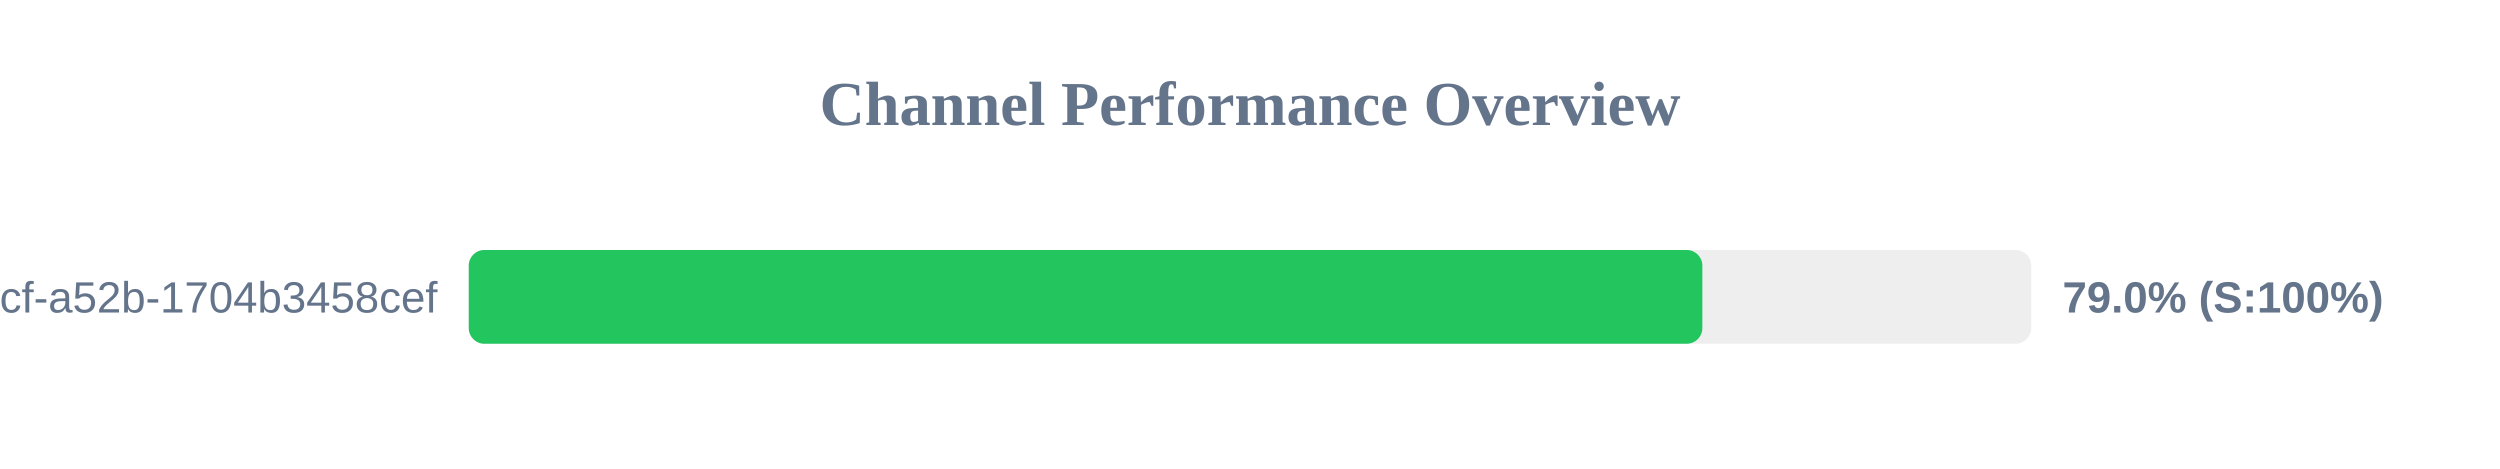
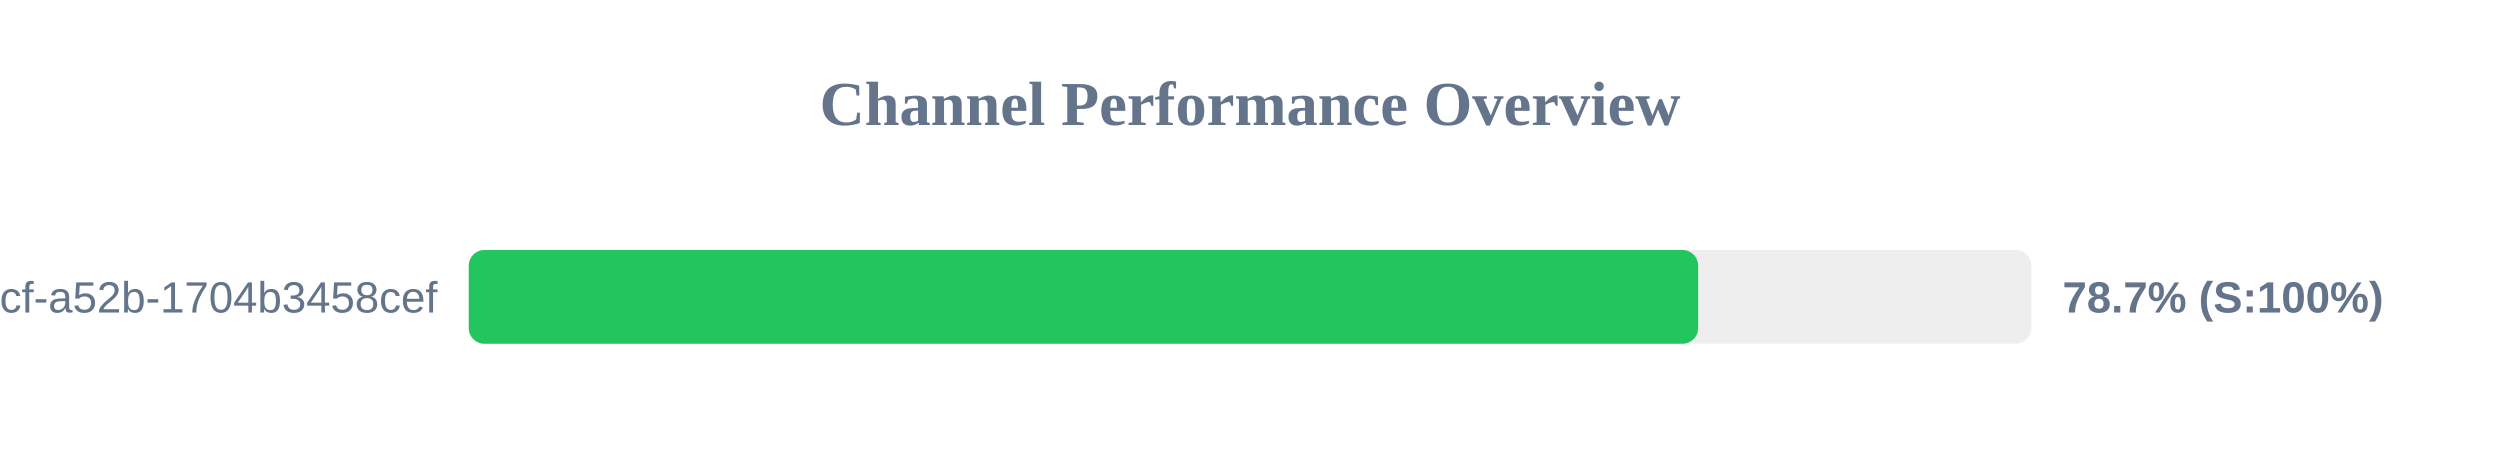
<svg xmlns="http://www.w3.org/2000/svg" width="800" height="150" version="1.1">
  <style>
        .row { font: 14px Arial; fill: #64748b; }
        .score { font: bold 14px Arial; fill: #64748b; }
    </style>
  <text x="400" y="40" text-anchor="middle" font-size="20px" font-weight="bold" fill="#64748b">Channel Performance Overview</text>
  <rect x="150" y="80" width="500" height="30" fill="#eee" rx="5" />
-   <rect x="150" y="80" width="394.75" height="30" fill="#22c55e" rx="5" />
+   <rect x="150" y="80" width="393.4" height="30" fill="#22c55e" rx="5" />
  <text x="140" y="100" text-anchor="end" class="row">?uuid=0cb527d9-6117-4bcf-a52b-1704b3458cef</text>
-   <text x="660" y="100" text-anchor="start" class="score">79.0% (S:100%)</text>
+   <text x="660" y="100" text-anchor="start" class="score">78.7% (S:100%)</text>
</svg>
